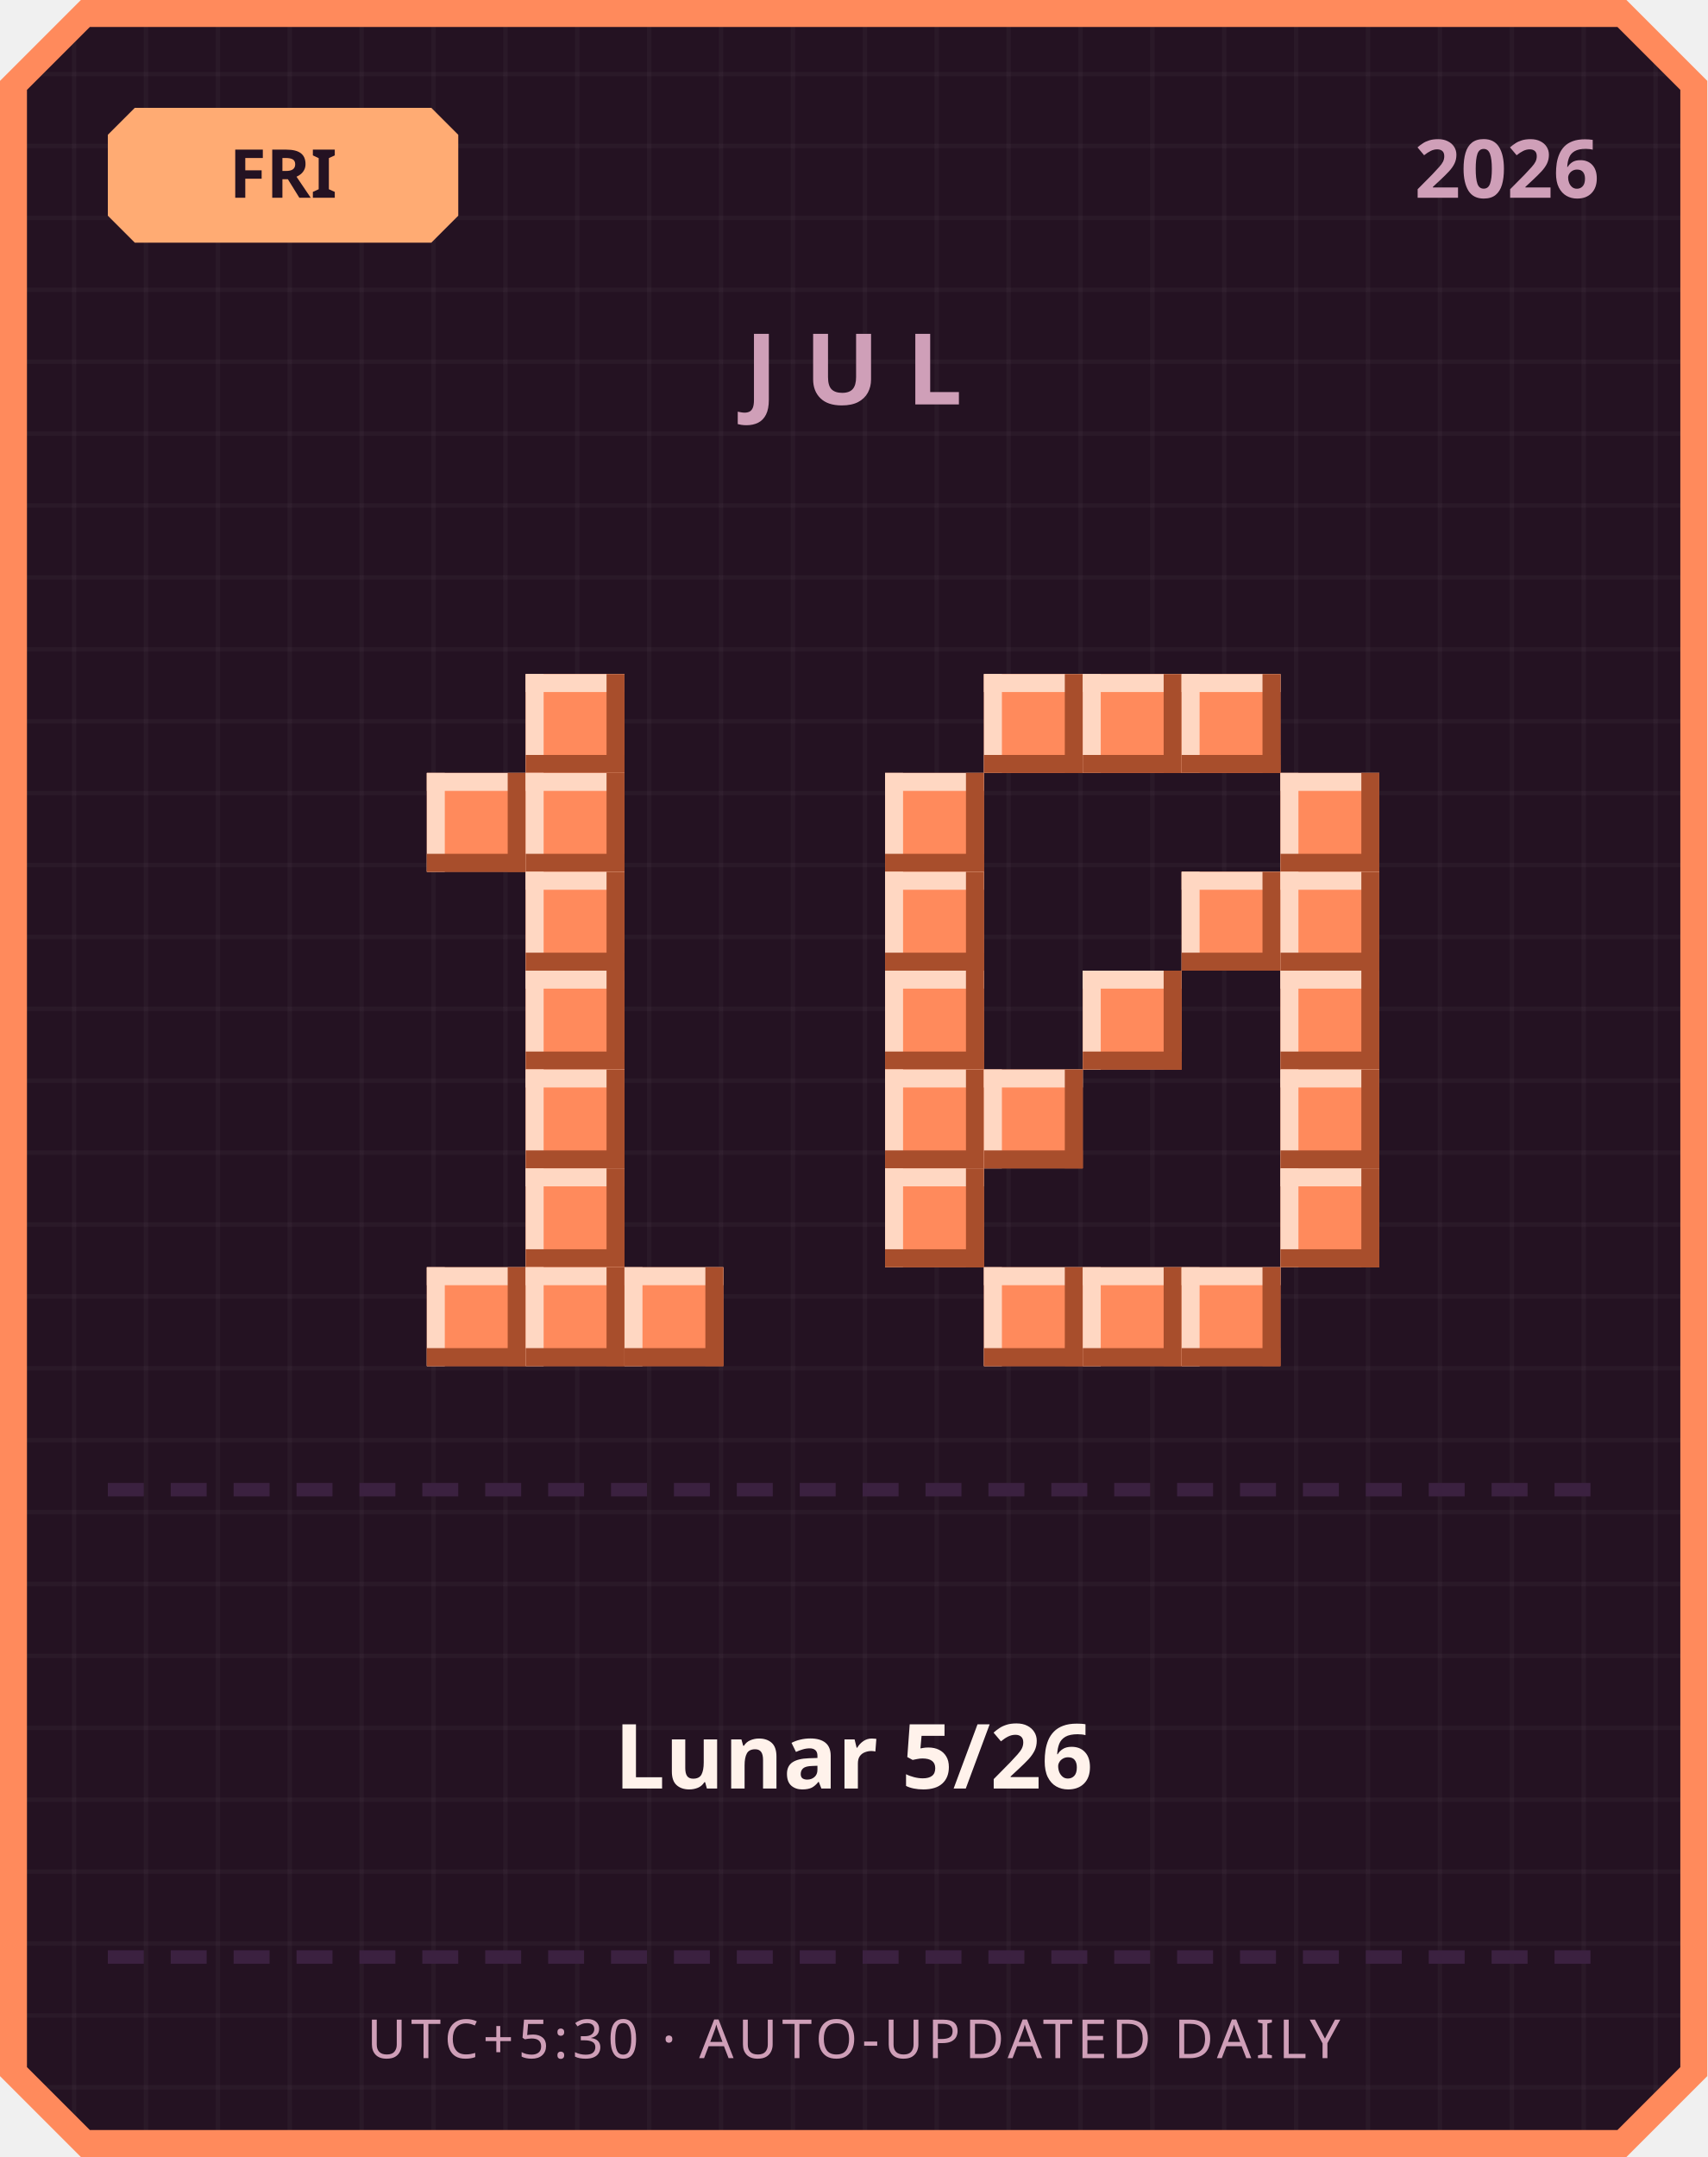
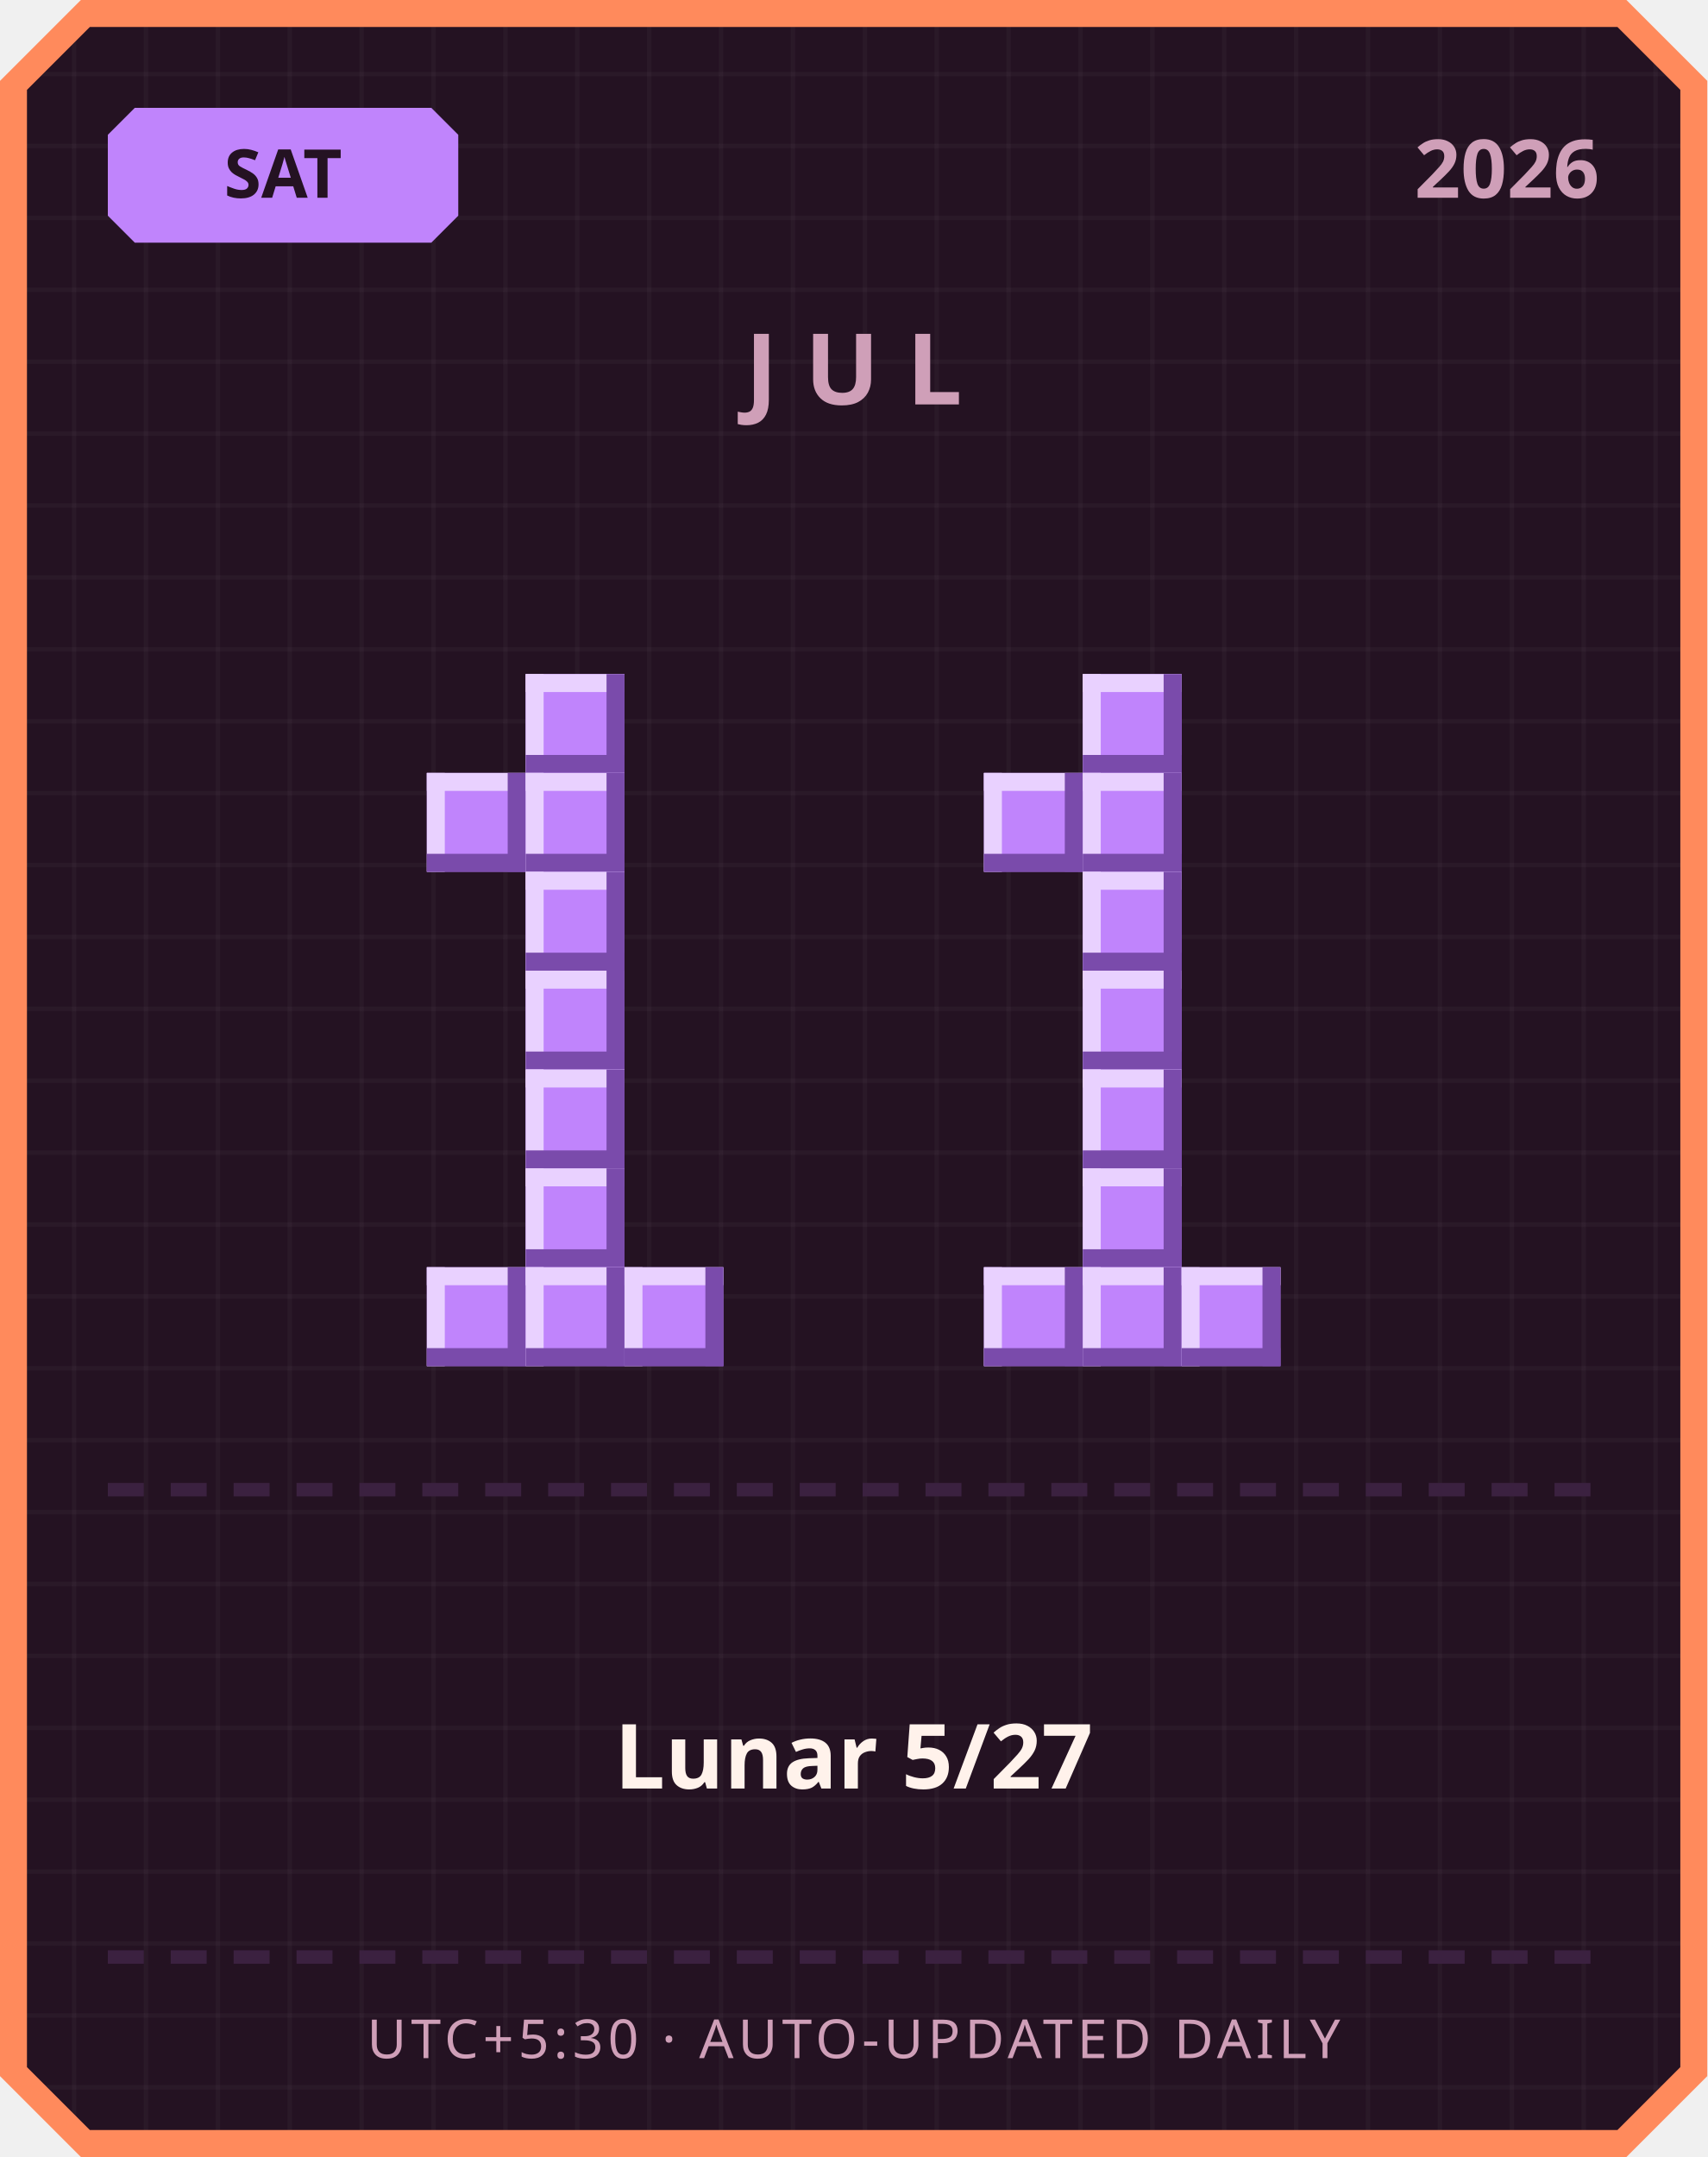
<svg xmlns="http://www.w3.org/2000/svg" width="380" height="480" viewBox="0 0 380 480">
  <defs>
    <pattern id="grid" width="16" height="16" patternUnits="userSpaceOnUse">
      <rect width="16" height="16" fill="#241222" />
      <rect width="1" height="16" fill="#ffffff" opacity="0.03" />
      <rect width="16" height="1" fill="#ffffff" opacity="0.03" />
    </pattern>
  </defs>
  <path d="M 18,0 L 362,0 L 380,18 L 380,462 L 362,480 L 18,480 L 0,462 L 0,18 Z" fill="#ff8a5c" />
  <path d="M 20,6 L 360,6 L 374,20 L 374,460 L 360,474 L 20,474 L 6,460 L 6,20 Z" fill="url(#grid)" />
-   <path d="M 30,24 L 96,24 L 102,30 L 102,48 L 96,54 L 30,54 L 24,48 L 24,30 Z" fill="#ffab73" />
-   <text x="63" y="44" text-anchor="middle" font-family="'Segoe UI', sans-serif" font-size="15" font-weight="700" fill="#241222">FRI</text>
+   <path d="M 30,24 L 96,24 L 102,30 L 102,48 L 96,54 L 30,54 L 24,48 L 24,30 Z" fill="#c084fc" />
+   <text x="63" y="44" text-anchor="middle" font-family="'Segoe UI', sans-serif" font-size="15" font-weight="700" fill="#241222">SAT</text>
  <text x="356" y="44" text-anchor="end" font-family="'Segoe UI', sans-serif" font-size="18" font-weight="700" fill="#cf9fb8">2026</text>
  <text x="190" y="90" text-anchor="middle" font-family="'Segoe UI', sans-serif" font-size="22" font-weight="700" letter-spacing="6" fill="#cf9fb8">JUL</text>
-   <rect x="117" y="150" width="22" height="22" fill="#ff8a5c" />
-   <rect x="117" y="150" width="22" height="4" fill="#ffd7c2" />
-   <rect x="117" y="150" width="4" height="22" fill="#ffd7c2" />
-   <rect x="117" y="168" width="22" height="4" fill="#a84e2c" />
-   <rect x="135" y="150" width="4" height="22" fill="#a84e2c" />
-   <rect x="95" y="172" width="22" height="22" fill="#ff8a5c" />
-   <rect x="95" y="172" width="22" height="4" fill="#ffd7c2" />
-   <rect x="95" y="172" width="4" height="22" fill="#ffd7c2" />
-   <rect x="95" y="190" width="22" height="4" fill="#a84e2c" />
-   <rect x="113" y="172" width="4" height="22" fill="#a84e2c" />
-   <rect x="117" y="172" width="22" height="22" fill="#ff8a5c" />
-   <rect x="117" y="172" width="22" height="4" fill="#ffd7c2" />
-   <rect x="117" y="172" width="4" height="22" fill="#ffd7c2" />
-   <rect x="117" y="190" width="22" height="4" fill="#a84e2c" />
-   <rect x="135" y="172" width="4" height="22" fill="#a84e2c" />
-   <rect x="117" y="194" width="22" height="22" fill="#ff8a5c" />
-   <rect x="117" y="194" width="22" height="4" fill="#ffd7c2" />
-   <rect x="117" y="194" width="4" height="22" fill="#ffd7c2" />
-   <rect x="117" y="212" width="22" height="4" fill="#a84e2c" />
-   <rect x="135" y="194" width="4" height="22" fill="#a84e2c" />
-   <rect x="117" y="216" width="22" height="22" fill="#ff8a5c" />
-   <rect x="117" y="216" width="22" height="4" fill="#ffd7c2" />
-   <rect x="117" y="216" width="4" height="22" fill="#ffd7c2" />
-   <rect x="117" y="234" width="22" height="4" fill="#a84e2c" />
-   <rect x="135" y="216" width="4" height="22" fill="#a84e2c" />
-   <rect x="117" y="238" width="22" height="22" fill="#ff8a5c" />
-   <rect x="117" y="238" width="22" height="4" fill="#ffd7c2" />
-   <rect x="117" y="238" width="4" height="22" fill="#ffd7c2" />
-   <rect x="117" y="256" width="22" height="4" fill="#a84e2c" />
-   <rect x="135" y="238" width="4" height="22" fill="#a84e2c" />
-   <rect x="117" y="260" width="22" height="22" fill="#ff8a5c" />
-   <rect x="117" y="260" width="22" height="4" fill="#ffd7c2" />
-   <rect x="117" y="260" width="4" height="22" fill="#ffd7c2" />
-   <rect x="117" y="278" width="22" height="4" fill="#a84e2c" />
-   <rect x="135" y="260" width="4" height="22" fill="#a84e2c" />
-   <rect x="95" y="282" width="22" height="22" fill="#ff8a5c" />
-   <rect x="95" y="282" width="22" height="4" fill="#ffd7c2" />
-   <rect x="95" y="282" width="4" height="22" fill="#ffd7c2" />
-   <rect x="95" y="300" width="22" height="4" fill="#a84e2c" />
-   <rect x="113" y="282" width="4" height="22" fill="#a84e2c" />
-   <rect x="117" y="282" width="22" height="22" fill="#ff8a5c" />
-   <rect x="117" y="282" width="22" height="4" fill="#ffd7c2" />
-   <rect x="117" y="282" width="4" height="22" fill="#ffd7c2" />
-   <rect x="117" y="300" width="22" height="4" fill="#a84e2c" />
-   <rect x="135" y="282" width="4" height="22" fill="#a84e2c" />
-   <rect x="139" y="282" width="22" height="22" fill="#ff8a5c" />
-   <rect x="139" y="282" width="22" height="4" fill="#ffd7c2" />
-   <rect x="139" y="282" width="4" height="22" fill="#ffd7c2" />
-   <rect x="139" y="300" width="22" height="4" fill="#a84e2c" />
-   <rect x="157" y="282" width="4" height="22" fill="#a84e2c" />
-   <rect x="219" y="150" width="22" height="22" fill="#ff8a5c" />
-   <rect x="219" y="150" width="22" height="4" fill="#ffd7c2" />
-   <rect x="219" y="150" width="4" height="22" fill="#ffd7c2" />
-   <rect x="219" y="168" width="22" height="4" fill="#a84e2c" />
-   <rect x="237" y="150" width="4" height="22" fill="#a84e2c" />
-   <rect x="241" y="150" width="22" height="22" fill="#ff8a5c" />
-   <rect x="241" y="150" width="22" height="4" fill="#ffd7c2" />
-   <rect x="241" y="150" width="4" height="22" fill="#ffd7c2" />
-   <rect x="241" y="168" width="22" height="4" fill="#a84e2c" />
-   <rect x="259" y="150" width="4" height="22" fill="#a84e2c" />
-   <rect x="263" y="150" width="22" height="22" fill="#ff8a5c" />
-   <rect x="263" y="150" width="22" height="4" fill="#ffd7c2" />
-   <rect x="263" y="150" width="4" height="22" fill="#ffd7c2" />
-   <rect x="263" y="168" width="22" height="4" fill="#a84e2c" />
-   <rect x="281" y="150" width="4" height="22" fill="#a84e2c" />
-   <rect x="197" y="172" width="22" height="22" fill="#ff8a5c" />
-   <rect x="197" y="172" width="22" height="4" fill="#ffd7c2" />
-   <rect x="197" y="172" width="4" height="22" fill="#ffd7c2" />
-   <rect x="197" y="190" width="22" height="4" fill="#a84e2c" />
-   <rect x="215" y="172" width="4" height="22" fill="#a84e2c" />
-   <rect x="285" y="172" width="22" height="22" fill="#ff8a5c" />
-   <rect x="285" y="172" width="22" height="4" fill="#ffd7c2" />
-   <rect x="285" y="172" width="4" height="22" fill="#ffd7c2" />
-   <rect x="285" y="190" width="22" height="4" fill="#a84e2c" />
-   <rect x="303" y="172" width="4" height="22" fill="#a84e2c" />
-   <rect x="197" y="194" width="22" height="22" fill="#ff8a5c" />
-   <rect x="197" y="194" width="22" height="4" fill="#ffd7c2" />
-   <rect x="197" y="194" width="4" height="22" fill="#ffd7c2" />
-   <rect x="197" y="212" width="22" height="4" fill="#a84e2c" />
-   <rect x="215" y="194" width="4" height="22" fill="#a84e2c" />
-   <rect x="263" y="194" width="22" height="22" fill="#ff8a5c" />
-   <rect x="263" y="194" width="22" height="4" fill="#ffd7c2" />
-   <rect x="263" y="194" width="4" height="22" fill="#ffd7c2" />
-   <rect x="263" y="212" width="22" height="4" fill="#a84e2c" />
-   <rect x="281" y="194" width="4" height="22" fill="#a84e2c" />
-   <rect x="285" y="194" width="22" height="22" fill="#ff8a5c" />
-   <rect x="285" y="194" width="22" height="4" fill="#ffd7c2" />
-   <rect x="285" y="194" width="4" height="22" fill="#ffd7c2" />
-   <rect x="285" y="212" width="22" height="4" fill="#a84e2c" />
-   <rect x="303" y="194" width="4" height="22" fill="#a84e2c" />
-   <rect x="197" y="216" width="22" height="22" fill="#ff8a5c" />
-   <rect x="197" y="216" width="22" height="4" fill="#ffd7c2" />
-   <rect x="197" y="216" width="4" height="22" fill="#ffd7c2" />
-   <rect x="197" y="234" width="22" height="4" fill="#a84e2c" />
-   <rect x="215" y="216" width="4" height="22" fill="#a84e2c" />
-   <rect x="241" y="216" width="22" height="22" fill="#ff8a5c" />
-   <rect x="241" y="216" width="22" height="4" fill="#ffd7c2" />
-   <rect x="241" y="216" width="4" height="22" fill="#ffd7c2" />
-   <rect x="241" y="234" width="22" height="4" fill="#a84e2c" />
-   <rect x="259" y="216" width="4" height="22" fill="#a84e2c" />
-   <rect x="285" y="216" width="22" height="22" fill="#ff8a5c" />
-   <rect x="285" y="216" width="22" height="4" fill="#ffd7c2" />
-   <rect x="285" y="216" width="4" height="22" fill="#ffd7c2" />
-   <rect x="285" y="234" width="22" height="4" fill="#a84e2c" />
-   <rect x="303" y="216" width="4" height="22" fill="#a84e2c" />
-   <rect x="197" y="238" width="22" height="22" fill="#ff8a5c" />
-   <rect x="197" y="238" width="22" height="4" fill="#ffd7c2" />
-   <rect x="197" y="238" width="4" height="22" fill="#ffd7c2" />
-   <rect x="197" y="256" width="22" height="4" fill="#a84e2c" />
-   <rect x="215" y="238" width="4" height="22" fill="#a84e2c" />
-   <rect x="219" y="238" width="22" height="22" fill="#ff8a5c" />
-   <rect x="219" y="238" width="22" height="4" fill="#ffd7c2" />
-   <rect x="219" y="238" width="4" height="22" fill="#ffd7c2" />
-   <rect x="219" y="256" width="22" height="4" fill="#a84e2c" />
-   <rect x="237" y="238" width="4" height="22" fill="#a84e2c" />
-   <rect x="285" y="238" width="22" height="22" fill="#ff8a5c" />
-   <rect x="285" y="238" width="22" height="4" fill="#ffd7c2" />
-   <rect x="285" y="238" width="4" height="22" fill="#ffd7c2" />
-   <rect x="285" y="256" width="22" height="4" fill="#a84e2c" />
-   <rect x="303" y="238" width="4" height="22" fill="#a84e2c" />
-   <rect x="197" y="260" width="22" height="22" fill="#ff8a5c" />
-   <rect x="197" y="260" width="22" height="4" fill="#ffd7c2" />
-   <rect x="197" y="260" width="4" height="22" fill="#ffd7c2" />
-   <rect x="197" y="278" width="22" height="4" fill="#a84e2c" />
-   <rect x="215" y="260" width="4" height="22" fill="#a84e2c" />
-   <rect x="285" y="260" width="22" height="22" fill="#ff8a5c" />
-   <rect x="285" y="260" width="22" height="4" fill="#ffd7c2" />
-   <rect x="285" y="260" width="4" height="22" fill="#ffd7c2" />
-   <rect x="285" y="278" width="22" height="4" fill="#a84e2c" />
-   <rect x="303" y="260" width="4" height="22" fill="#a84e2c" />
-   <rect x="219" y="282" width="22" height="22" fill="#ff8a5c" />
-   <rect x="219" y="282" width="22" height="4" fill="#ffd7c2" />
-   <rect x="219" y="282" width="4" height="22" fill="#ffd7c2" />
-   <rect x="219" y="300" width="22" height="4" fill="#a84e2c" />
-   <rect x="237" y="282" width="4" height="22" fill="#a84e2c" />
-   <rect x="241" y="282" width="22" height="22" fill="#ff8a5c" />
-   <rect x="241" y="282" width="22" height="4" fill="#ffd7c2" />
-   <rect x="241" y="282" width="4" height="22" fill="#ffd7c2" />
-   <rect x="241" y="300" width="22" height="4" fill="#a84e2c" />
-   <rect x="259" y="282" width="4" height="22" fill="#a84e2c" />
-   <rect x="263" y="282" width="22" height="22" fill="#ff8a5c" />
-   <rect x="263" y="282" width="22" height="4" fill="#ffd7c2" />
-   <rect x="263" y="282" width="4" height="22" fill="#ffd7c2" />
-   <rect x="263" y="300" width="22" height="4" fill="#a84e2c" />
-   <rect x="281" y="282" width="4" height="22" fill="#a84e2c" />
+   <rect x="117" y="150" width="22" height="22" fill="#c084fc" />
+   <rect x="117" y="150" width="22" height="4" fill="#e9d1ff" />
+   <rect x="117" y="150" width="4" height="22" fill="#e9d1ff" />
+   <rect x="117" y="168" width="22" height="4" fill="#7a4bab" />
+   <rect x="135" y="150" width="4" height="22" fill="#7a4bab" />
+   <rect x="95" y="172" width="22" height="22" fill="#c084fc" />
+   <rect x="95" y="172" width="22" height="4" fill="#e9d1ff" />
+   <rect x="95" y="172" width="4" height="22" fill="#e9d1ff" />
+   <rect x="95" y="190" width="22" height="4" fill="#7a4bab" />
+   <rect x="113" y="172" width="4" height="22" fill="#7a4bab" />
+   <rect x="117" y="172" width="22" height="22" fill="#c084fc" />
+   <rect x="117" y="172" width="22" height="4" fill="#e9d1ff" />
+   <rect x="117" y="172" width="4" height="22" fill="#e9d1ff" />
+   <rect x="117" y="190" width="22" height="4" fill="#7a4bab" />
+   <rect x="135" y="172" width="4" height="22" fill="#7a4bab" />
+   <rect x="117" y="194" width="22" height="22" fill="#c084fc" />
+   <rect x="117" y="194" width="22" height="4" fill="#e9d1ff" />
+   <rect x="117" y="194" width="4" height="22" fill="#e9d1ff" />
+   <rect x="117" y="212" width="22" height="4" fill="#7a4bab" />
+   <rect x="135" y="194" width="4" height="22" fill="#7a4bab" />
+   <rect x="117" y="216" width="22" height="22" fill="#c084fc" />
+   <rect x="117" y="216" width="22" height="4" fill="#e9d1ff" />
+   <rect x="117" y="216" width="4" height="22" fill="#e9d1ff" />
+   <rect x="117" y="234" width="22" height="4" fill="#7a4bab" />
+   <rect x="135" y="216" width="4" height="22" fill="#7a4bab" />
+   <rect x="117" y="238" width="22" height="22" fill="#c084fc" />
+   <rect x="117" y="238" width="22" height="4" fill="#e9d1ff" />
+   <rect x="117" y="238" width="4" height="22" fill="#e9d1ff" />
+   <rect x="117" y="256" width="22" height="4" fill="#7a4bab" />
+   <rect x="135" y="238" width="4" height="22" fill="#7a4bab" />
+   <rect x="117" y="260" width="22" height="22" fill="#c084fc" />
+   <rect x="117" y="260" width="22" height="4" fill="#e9d1ff" />
+   <rect x="117" y="260" width="4" height="22" fill="#e9d1ff" />
+   <rect x="117" y="278" width="22" height="4" fill="#7a4bab" />
+   <rect x="135" y="260" width="4" height="22" fill="#7a4bab" />
+   <rect x="95" y="282" width="22" height="22" fill="#c084fc" />
+   <rect x="95" y="282" width="22" height="4" fill="#e9d1ff" />
+   <rect x="95" y="282" width="4" height="22" fill="#e9d1ff" />
+   <rect x="95" y="300" width="22" height="4" fill="#7a4bab" />
+   <rect x="113" y="282" width="4" height="22" fill="#7a4bab" />
+   <rect x="117" y="282" width="22" height="22" fill="#c084fc" />
+   <rect x="117" y="282" width="22" height="4" fill="#e9d1ff" />
+   <rect x="117" y="282" width="4" height="22" fill="#e9d1ff" />
+   <rect x="117" y="300" width="22" height="4" fill="#7a4bab" />
+   <rect x="135" y="282" width="4" height="22" fill="#7a4bab" />
+   <rect x="139" y="282" width="22" height="22" fill="#c084fc" />
+   <rect x="139" y="282" width="22" height="4" fill="#e9d1ff" />
+   <rect x="139" y="282" width="4" height="22" fill="#e9d1ff" />
+   <rect x="139" y="300" width="22" height="4" fill="#7a4bab" />
+   <rect x="157" y="282" width="4" height="22" fill="#7a4bab" />
+   <rect x="241" y="150" width="22" height="22" fill="#c084fc" />
+   <rect x="241" y="150" width="22" height="4" fill="#e9d1ff" />
+   <rect x="241" y="150" width="4" height="22" fill="#e9d1ff" />
+   <rect x="241" y="168" width="22" height="4" fill="#7a4bab" />
+   <rect x="259" y="150" width="4" height="22" fill="#7a4bab" />
+   <rect x="219" y="172" width="22" height="22" fill="#c084fc" />
+   <rect x="219" y="172" width="22" height="4" fill="#e9d1ff" />
+   <rect x="219" y="172" width="4" height="22" fill="#e9d1ff" />
+   <rect x="219" y="190" width="22" height="4" fill="#7a4bab" />
+   <rect x="237" y="172" width="4" height="22" fill="#7a4bab" />
+   <rect x="241" y="172" width="22" height="22" fill="#c084fc" />
+   <rect x="241" y="172" width="22" height="4" fill="#e9d1ff" />
+   <rect x="241" y="172" width="4" height="22" fill="#e9d1ff" />
+   <rect x="241" y="190" width="22" height="4" fill="#7a4bab" />
+   <rect x="259" y="172" width="4" height="22" fill="#7a4bab" />
+   <rect x="241" y="194" width="22" height="22" fill="#c084fc" />
+   <rect x="241" y="194" width="22" height="4" fill="#e9d1ff" />
+   <rect x="241" y="194" width="4" height="22" fill="#e9d1ff" />
+   <rect x="241" y="212" width="22" height="4" fill="#7a4bab" />
+   <rect x="259" y="194" width="4" height="22" fill="#7a4bab" />
+   <rect x="241" y="216" width="22" height="22" fill="#c084fc" />
+   <rect x="241" y="216" width="22" height="4" fill="#e9d1ff" />
+   <rect x="241" y="216" width="4" height="22" fill="#e9d1ff" />
+   <rect x="241" y="234" width="22" height="4" fill="#7a4bab" />
+   <rect x="259" y="216" width="4" height="22" fill="#7a4bab" />
+   <rect x="241" y="238" width="22" height="22" fill="#c084fc" />
+   <rect x="241" y="238" width="22" height="4" fill="#e9d1ff" />
+   <rect x="241" y="238" width="4" height="22" fill="#e9d1ff" />
+   <rect x="241" y="256" width="22" height="4" fill="#7a4bab" />
+   <rect x="259" y="238" width="4" height="22" fill="#7a4bab" />
+   <rect x="241" y="260" width="22" height="22" fill="#c084fc" />
+   <rect x="241" y="260" width="22" height="4" fill="#e9d1ff" />
+   <rect x="241" y="260" width="4" height="22" fill="#e9d1ff" />
+   <rect x="241" y="278" width="22" height="4" fill="#7a4bab" />
+   <rect x="259" y="260" width="4" height="22" fill="#7a4bab" />
+   <rect x="219" y="282" width="22" height="22" fill="#c084fc" />
+   <rect x="219" y="282" width="22" height="4" fill="#e9d1ff" />
+   <rect x="219" y="282" width="4" height="22" fill="#e9d1ff" />
+   <rect x="219" y="300" width="22" height="4" fill="#7a4bab" />
+   <rect x="237" y="282" width="4" height="22" fill="#7a4bab" />
+   <rect x="241" y="282" width="22" height="22" fill="#c084fc" />
+   <rect x="241" y="282" width="22" height="4" fill="#e9d1ff" />
+   <rect x="241" y="282" width="4" height="22" fill="#e9d1ff" />
+   <rect x="241" y="300" width="22" height="4" fill="#7a4bab" />
+   <rect x="259" y="282" width="4" height="22" fill="#7a4bab" />
+   <rect x="263" y="282" width="22" height="22" fill="#c084fc" />
+   <rect x="263" y="282" width="22" height="4" fill="#e9d1ff" />
+   <rect x="263" y="282" width="4" height="22" fill="#e9d1ff" />
+   <rect x="263" y="300" width="22" height="4" fill="#7a4bab" />
+   <rect x="281" y="282" width="4" height="22" fill="#7a4bab" />
  <rect x="24" y="330" width="8" height="3" fill="#3b2140" />
  <rect x="38" y="330" width="8" height="3" fill="#3b2140" />
  <rect x="52" y="330" width="8" height="3" fill="#3b2140" />
  <rect x="66" y="330" width="8" height="3" fill="#3b2140" />
  <rect x="80" y="330" width="8" height="3" fill="#3b2140" />
  <rect x="94" y="330" width="8" height="3" fill="#3b2140" />
  <rect x="108" y="330" width="8" height="3" fill="#3b2140" />
  <rect x="122" y="330" width="8" height="3" fill="#3b2140" />
  <rect x="136" y="330" width="8" height="3" fill="#3b2140" />
  <rect x="150" y="330" width="8" height="3" fill="#3b2140" />
  <rect x="164" y="330" width="8" height="3" fill="#3b2140" />
  <rect x="178" y="330" width="8" height="3" fill="#3b2140" />
  <rect x="192" y="330" width="8" height="3" fill="#3b2140" />
  <rect x="206" y="330" width="8" height="3" fill="#3b2140" />
  <rect x="220" y="330" width="8" height="3" fill="#3b2140" />
  <rect x="234" y="330" width="8" height="3" fill="#3b2140" />
  <rect x="248" y="330" width="8" height="3" fill="#3b2140" />
  <rect x="262" y="330" width="8" height="3" fill="#3b2140" />
  <rect x="276" y="330" width="8" height="3" fill="#3b2140" />
  <rect x="290" y="330" width="8" height="3" fill="#3b2140" />
  <rect x="304" y="330" width="8" height="3" fill="#3b2140" />
  <rect x="318" y="330" width="8" height="3" fill="#3b2140" />
  <rect x="332" y="330" width="8" height="3" fill="#3b2140" />
  <rect x="346" y="330" width="8" height="3" fill="#3b2140" />
-   <text x="190" y="398" text-anchor="middle" font-family="'Segoe UI', 'Microsoft JhengHei', sans-serif" font-size="20" font-weight="700" fill="#fff2eb">Lunar 5/26</text>
+   <text x="190" y="398" text-anchor="middle" font-family="'Segoe UI', 'Microsoft JhengHei', sans-serif" font-size="20" font-weight="700" fill="#fff2eb">Lunar 5/27</text>
  <rect x="24" y="434" width="8" height="3" fill="#3b2140" />
  <rect x="38" y="434" width="8" height="3" fill="#3b2140" />
  <rect x="52" y="434" width="8" height="3" fill="#3b2140" />
  <rect x="66" y="434" width="8" height="3" fill="#3b2140" />
  <rect x="80" y="434" width="8" height="3" fill="#3b2140" />
  <rect x="94" y="434" width="8" height="3" fill="#3b2140" />
  <rect x="108" y="434" width="8" height="3" fill="#3b2140" />
  <rect x="122" y="434" width="8" height="3" fill="#3b2140" />
  <rect x="136" y="434" width="8" height="3" fill="#3b2140" />
  <rect x="150" y="434" width="8" height="3" fill="#3b2140" />
  <rect x="164" y="434" width="8" height="3" fill="#3b2140" />
  <rect x="178" y="434" width="8" height="3" fill="#3b2140" />
  <rect x="192" y="434" width="8" height="3" fill="#3b2140" />
  <rect x="206" y="434" width="8" height="3" fill="#3b2140" />
  <rect x="220" y="434" width="8" height="3" fill="#3b2140" />
  <rect x="234" y="434" width="8" height="3" fill="#3b2140" />
  <rect x="248" y="434" width="8" height="3" fill="#3b2140" />
  <rect x="262" y="434" width="8" height="3" fill="#3b2140" />
  <rect x="276" y="434" width="8" height="3" fill="#3b2140" />
  <rect x="290" y="434" width="8" height="3" fill="#3b2140" />
  <rect x="304" y="434" width="8" height="3" fill="#3b2140" />
  <rect x="318" y="434" width="8" height="3" fill="#3b2140" />
  <rect x="332" y="434" width="8" height="3" fill="#3b2140" />
  <rect x="346" y="434" width="8" height="3" fill="#3b2140" />
  <text x="190" y="458" text-anchor="middle" font-family="'Segoe UI', sans-serif" font-size="12" letter-spacing="1" fill="#cf9fb8">UTC+5:30 · AUTO-UPDATED DAILY</text>
</svg>
